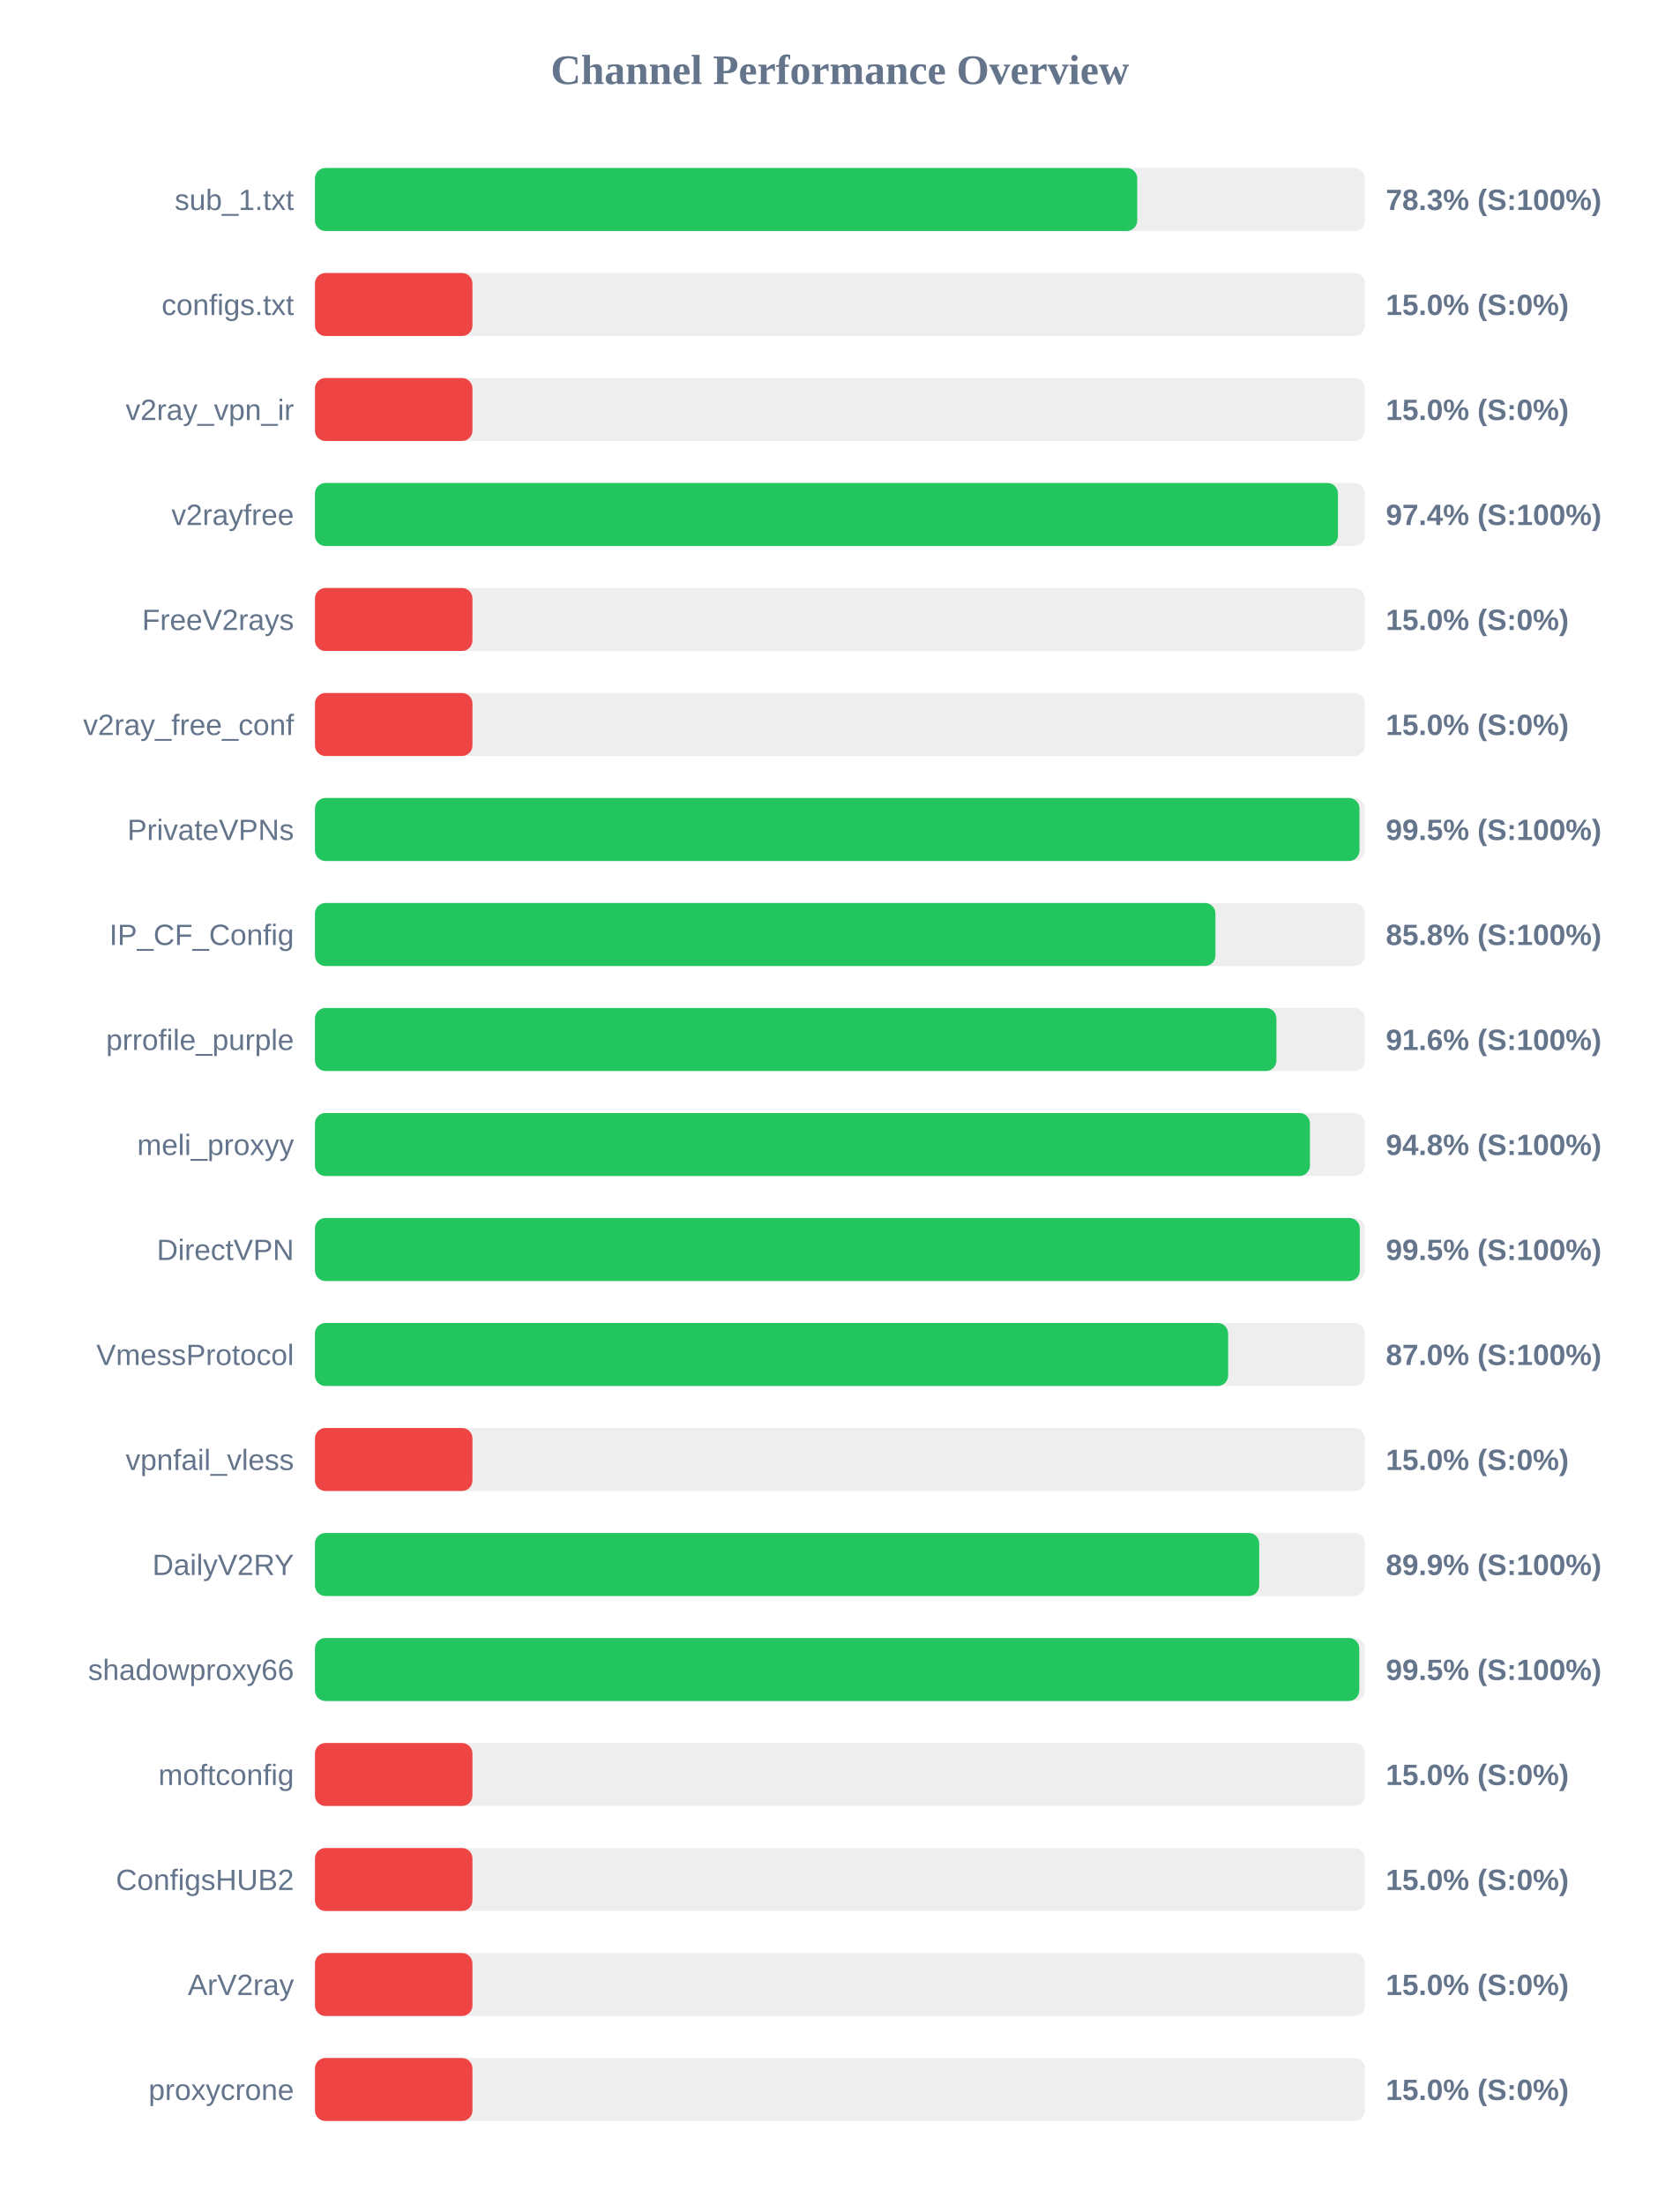
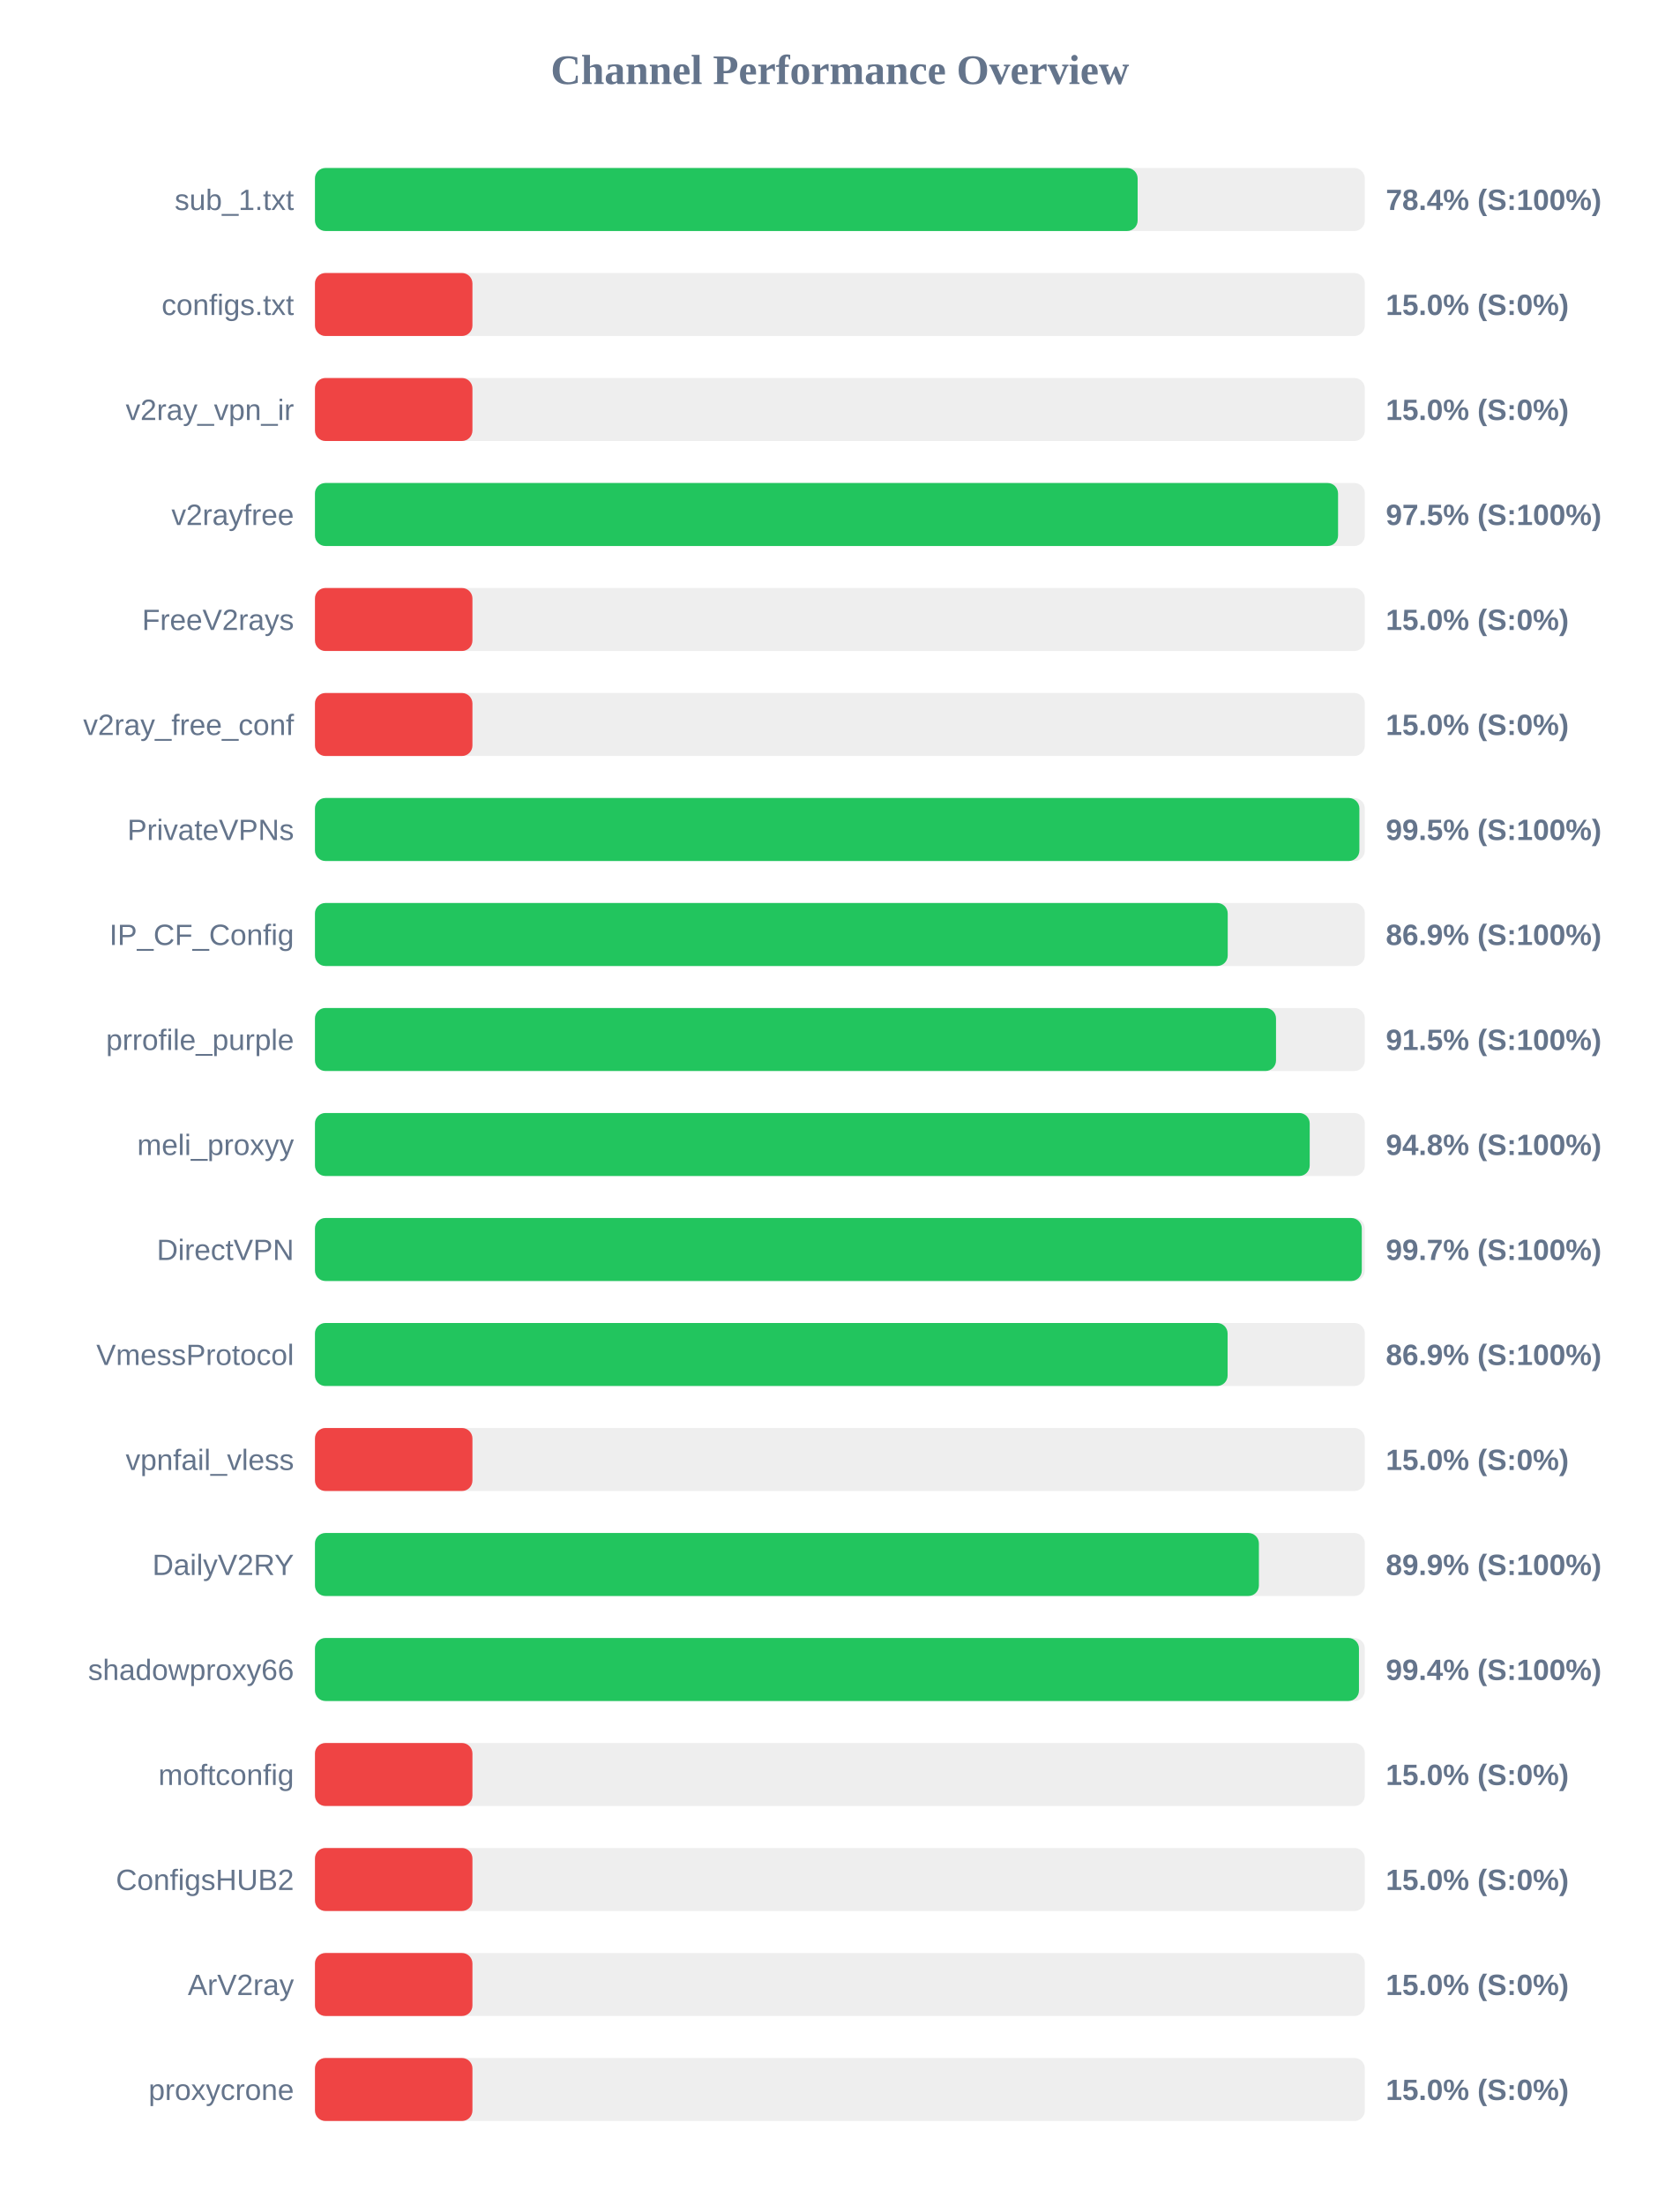
<svg xmlns="http://www.w3.org/2000/svg" width="800" height="1050" version="1.1">
  <style>
        .row { font: 14px Arial; fill: #64748b; }
        .score { font: bold 14px Arial; fill: #64748b; }
    </style>
  <text x="400" y="40" text-anchor="middle" font-size="20px" font-weight="bold" fill="#64748b">Channel Performance Overview</text>
  <rect x="150" y="80" width="500" height="30" fill="#eee" rx="5" />
-   <rect x="150" y="80" width="391.6" height="30" fill="#22c55e" rx="5" />
+   <rect x="150" y="80" width="391.8" height="30" fill="#22c55e" rx="5" />
  <text x="140" y="100" text-anchor="end" class="row">sub_1.txt</text>
-   <text x="660" y="100" text-anchor="start" class="score">78.3% (S:100%)</text>
+   <text x="660" y="100" text-anchor="start" class="score">78.4% (S:100%)</text>
  <rect x="150" y="130" width="500" height="30" fill="#eee" rx="5" />
  <rect x="150" y="130" width="75.0" height="30" fill="#ef4444" rx="5" />
  <text x="140" y="150" text-anchor="end" class="row">configs.txt</text>
  <text x="660" y="150" text-anchor="start" class="score">15.0% (S:0%)</text>
  <rect x="150" y="180" width="500" height="30" fill="#eee" rx="5" />
  <rect x="150" y="180" width="75.0" height="30" fill="#ef4444" rx="5" />
  <text x="140" y="200" text-anchor="end" class="row">v2ray_vpn_ir</text>
  <text x="660" y="200" text-anchor="start" class="score">15.0% (S:0%)</text>
  <rect x="150" y="230" width="500" height="30" fill="#eee" rx="5" />
-   <rect x="150" y="230" width="487.2" height="30" fill="#22c55e" rx="5" />
+   <rect x="150" y="230" width="487.25" height="30" fill="#22c55e" rx="5" />
  <text x="140" y="250" text-anchor="end" class="row">v2rayfree</text>
-   <text x="660" y="250" text-anchor="start" class="score">97.4% (S:100%)</text>
+   <text x="660" y="250" text-anchor="start" class="score">97.5% (S:100%)</text>
  <rect x="150" y="280" width="500" height="30" fill="#eee" rx="5" />
  <rect x="150" y="280" width="75.0" height="30" fill="#ef4444" rx="5" />
  <text x="140" y="300" text-anchor="end" class="row">FreeV2rays</text>
  <text x="660" y="300" text-anchor="start" class="score">15.0% (S:0%)</text>
  <rect x="150" y="330" width="500" height="30" fill="#eee" rx="5" />
  <rect x="150" y="330" width="75.0" height="30" fill="#ef4444" rx="5" />
  <text x="140" y="350" text-anchor="end" class="row">v2ray_free_conf</text>
  <text x="660" y="350" text-anchor="start" class="score">15.0% (S:0%)</text>
  <rect x="150" y="380" width="500" height="30" fill="#eee" rx="5" />
-   <rect x="150" y="380" width="497.45" height="30" fill="#22c55e" rx="5" />
+   <rect x="150" y="380" width="497.4" height="30" fill="#22c55e" rx="5" />
  <text x="140" y="400" text-anchor="end" class="row">PrivateVPNs</text>
  <text x="660" y="400" text-anchor="start" class="score">99.5% (S:100%)</text>
  <rect x="150" y="430" width="500" height="30" fill="#eee" rx="5" />
-   <rect x="150" y="430" width="428.85" height="30" fill="#22c55e" rx="5" />
+   <rect x="150" y="430" width="434.7" height="30" fill="#22c55e" rx="5" />
  <text x="140" y="450" text-anchor="end" class="row">IP_CF_Config</text>
-   <text x="660" y="450" text-anchor="start" class="score">85.8% (S:100%)</text>
+   <text x="660" y="450" text-anchor="start" class="score">86.9% (S:100%)</text>
  <rect x="150" y="480" width="500" height="30" fill="#eee" rx="5" />
-   <rect x="150" y="480" width="457.9" height="30" fill="#22c55e" rx="5" />
+   <rect x="150" y="480" width="457.7" height="30" fill="#22c55e" rx="5" />
  <text x="140" y="500" text-anchor="end" class="row">prrofile_purple</text>
-   <text x="660" y="500" text-anchor="start" class="score">91.6% (S:100%)</text>
+   <text x="660" y="500" text-anchor="start" class="score">91.5% (S:100%)</text>
  <rect x="150" y="530" width="500" height="30" fill="#eee" rx="5" />
-   <rect x="150" y="530" width="473.85" height="30" fill="#22c55e" rx="5" />
+   <rect x="150" y="530" width="473.75" height="30" fill="#22c55e" rx="5" />
  <text x="140" y="550" text-anchor="end" class="row">meli_proxyy</text>
  <text x="660" y="550" text-anchor="start" class="score">94.8% (S:100%)</text>
  <rect x="150" y="580" width="500" height="30" fill="#eee" rx="5" />
-   <rect x="150" y="580" width="497.6" height="30" fill="#22c55e" rx="5" />
+   <rect x="150" y="580" width="498.55" height="30" fill="#22c55e" rx="5" />
  <text x="140" y="600" text-anchor="end" class="row">DirectVPN</text>
-   <text x="660" y="600" text-anchor="start" class="score">99.5% (S:100%)</text>
+   <text x="660" y="600" text-anchor="start" class="score">99.7% (S:100%)</text>
  <rect x="150" y="630" width="500" height="30" fill="#eee" rx="5" />
-   <rect x="150" y="630" width="434.9" height="30" fill="#22c55e" rx="5" />
+   <rect x="150" y="630" width="434.65" height="30" fill="#22c55e" rx="5" />
  <text x="140" y="650" text-anchor="end" class="row">VmessProtocol</text>
-   <text x="660" y="650" text-anchor="start" class="score">87.0% (S:100%)</text>
+   <text x="660" y="650" text-anchor="start" class="score">86.9% (S:100%)</text>
  <rect x="150" y="680" width="500" height="30" fill="#eee" rx="5" />
  <rect x="150" y="680" width="75.0" height="30" fill="#ef4444" rx="5" />
  <text x="140" y="700" text-anchor="end" class="row">vpnfail_vless</text>
  <text x="660" y="700" text-anchor="start" class="score">15.0% (S:0%)</text>
  <rect x="150" y="730" width="500" height="30" fill="#eee" rx="5" />
-   <rect x="150" y="730" width="449.7" height="30" fill="#22c55e" rx="5" />
+   <rect x="150" y="730" width="449.55" height="30" fill="#22c55e" rx="5" />
  <text x="140" y="750" text-anchor="end" class="row">DailyV2RY</text>
  <text x="660" y="750" text-anchor="start" class="score">89.9% (S:100%)</text>
  <rect x="150" y="780" width="500" height="30" fill="#eee" rx="5" />
-   <rect x="150" y="780" width="497.35" height="30" fill="#22c55e" rx="5" />
+   <rect x="150" y="780" width="497.2" height="30" fill="#22c55e" rx="5" />
  <text x="140" y="800" text-anchor="end" class="row">shadowproxy66</text>
-   <text x="660" y="800" text-anchor="start" class="score">99.5% (S:100%)</text>
+   <text x="660" y="800" text-anchor="start" class="score">99.4% (S:100%)</text>
  <rect x="150" y="830" width="500" height="30" fill="#eee" rx="5" />
  <rect x="150" y="830" width="75.0" height="30" fill="#ef4444" rx="5" />
  <text x="140" y="850" text-anchor="end" class="row">moftconfig</text>
  <text x="660" y="850" text-anchor="start" class="score">15.0% (S:0%)</text>
  <rect x="150" y="880" width="500" height="30" fill="#eee" rx="5" />
  <rect x="150" y="880" width="75.0" height="30" fill="#ef4444" rx="5" />
  <text x="140" y="900" text-anchor="end" class="row">ConfigsHUB2</text>
  <text x="660" y="900" text-anchor="start" class="score">15.0% (S:0%)</text>
  <rect x="150" y="930" width="500" height="30" fill="#eee" rx="5" />
  <rect x="150" y="930" width="75.0" height="30" fill="#ef4444" rx="5" />
  <text x="140" y="950" text-anchor="end" class="row">ArV2ray</text>
  <text x="660" y="950" text-anchor="start" class="score">15.0% (S:0%)</text>
  <rect x="150" y="980" width="500" height="30" fill="#eee" rx="5" />
  <rect x="150" y="980" width="75.0" height="30" fill="#ef4444" rx="5" />
  <text x="140" y="1000" text-anchor="end" class="row">proxycrone</text>
  <text x="660" y="1000" text-anchor="start" class="score">15.0% (S:0%)</text>
</svg>
